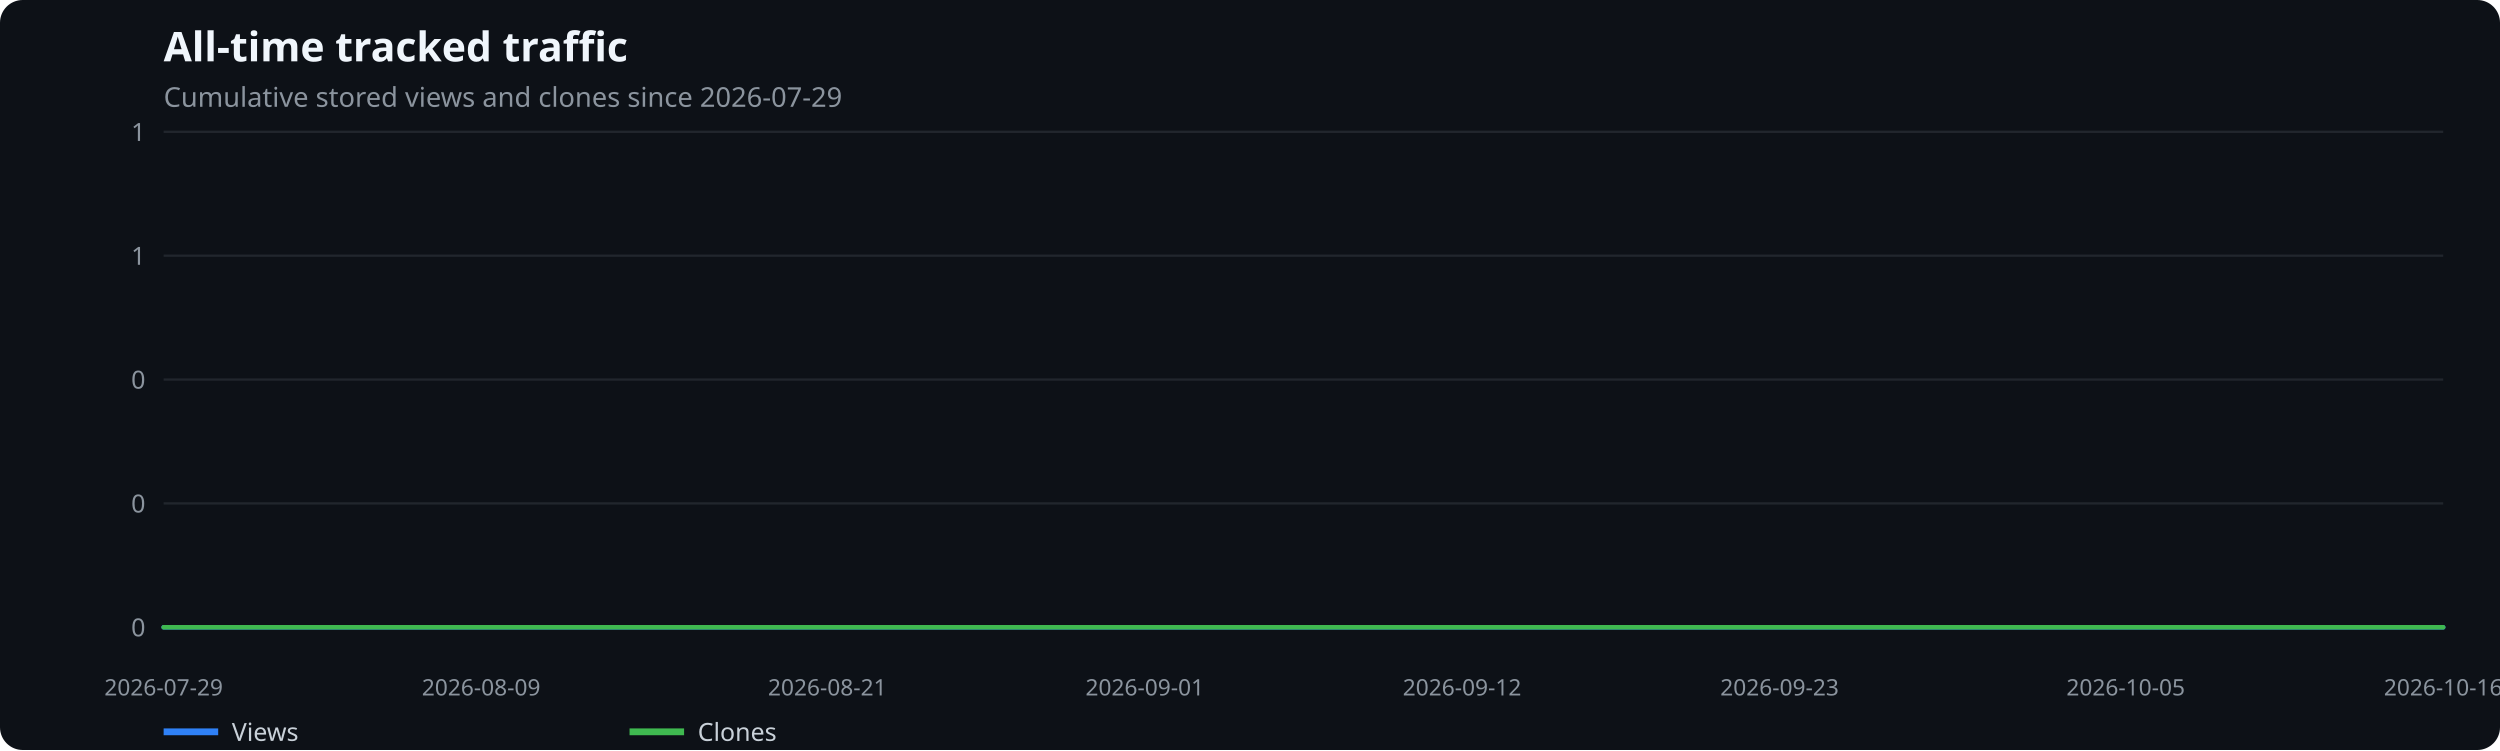
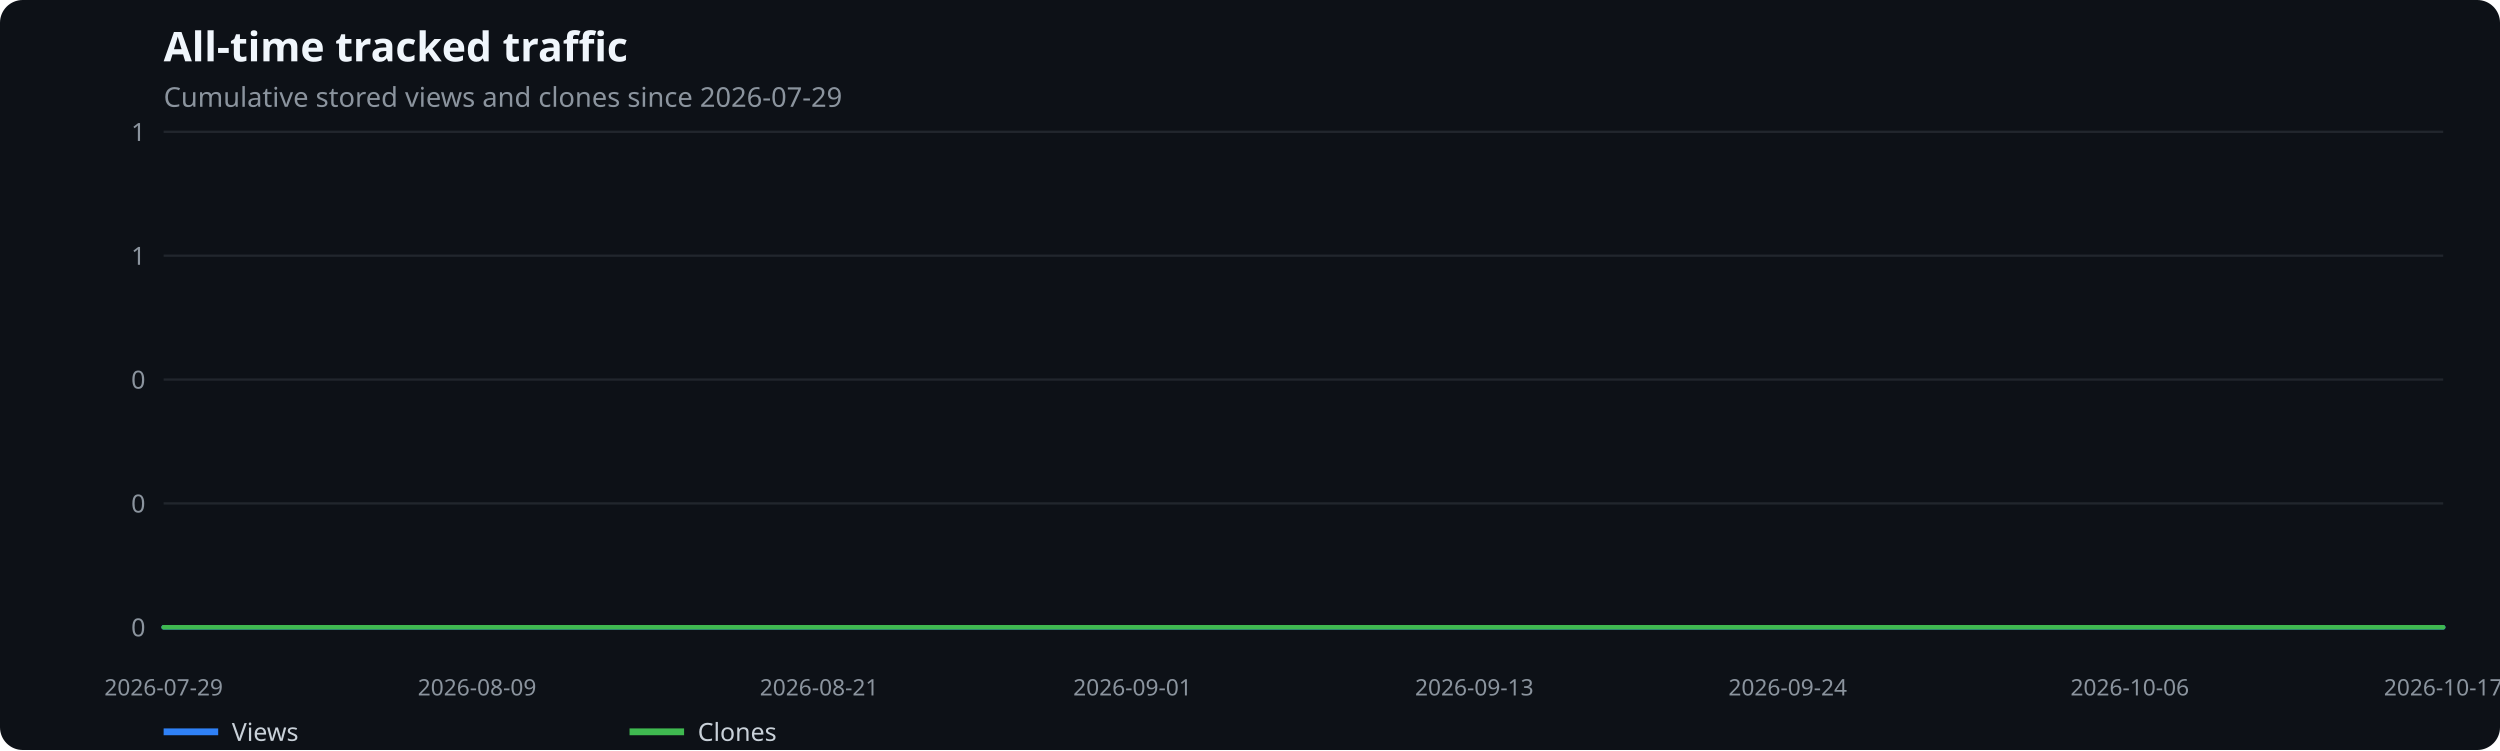
<svg xmlns="http://www.w3.org/2000/svg" width="1100" height="330" viewBox="0 0 1100 330" role="img" aria-label="All-time tracked traffic">
  <rect width="100%" height="100%" fill="#0d1117" rx="10" />
  <text x="72" y="27" fill="#f0f6fc" font-family="system-ui,sans-serif" font-size="18" font-weight="600">All-time tracked traffic</text>
  <text x="72" y="47" fill="#8b949e" font-family="system-ui,sans-serif" font-size="12">Cumulative stored views and clones since 2026-07-29</text>
  <line x1="72" x2="1075" y1="276.0" y2="276.0" stroke="#21262d" />
  <text x="64" y="280.0" text-anchor="end" fill="#8b949e" font-family="system-ui,sans-serif" font-size="11">0</text>
  <line x1="72" x2="1075" y1="221.5" y2="221.5" stroke="#21262d" />
  <text x="64" y="225.5" text-anchor="end" fill="#8b949e" font-family="system-ui,sans-serif" font-size="11">0</text>
  <line x1="72" x2="1075" y1="167.0" y2="167.0" stroke="#21262d" />
  <text x="64" y="171.0" text-anchor="end" fill="#8b949e" font-family="system-ui,sans-serif" font-size="11">0</text>
  <line x1="72" x2="1075" y1="112.5" y2="112.5" stroke="#21262d" />
  <text x="64" y="116.5" text-anchor="end" fill="#8b949e" font-family="system-ui,sans-serif" font-size="11">1</text>
  <line x1="72" x2="1075" y1="58.0" y2="58.0" stroke="#21262d" />
  <text x="64" y="62.0" text-anchor="end" fill="#8b949e" font-family="system-ui,sans-serif" font-size="11">1</text>
  <text x="72.0" y="306" text-anchor="middle" fill="#8b949e" font-family="system-ui,sans-serif" font-size="10">2026-07-29</text>
-   <text x="211.7" y="306" text-anchor="middle" fill="#8b949e" font-family="system-ui,sans-serif" font-size="10">2026-08-09</text>
-   <text x="364.0" y="306" text-anchor="middle" fill="#8b949e" font-family="system-ui,sans-serif" font-size="10">2026-08-21</text>
-   <text x="503.7" y="306" text-anchor="middle" fill="#8b949e" font-family="system-ui,sans-serif" font-size="10">2026-09-01</text>
-   <text x="643.3" y="306" text-anchor="middle" fill="#8b949e" font-family="system-ui,sans-serif" font-size="10">2026-09-12</text>
-   <text x="783.0" y="306" text-anchor="middle" fill="#8b949e" font-family="system-ui,sans-serif" font-size="10">2026-09-23</text>
-   <text x="935.3" y="306" text-anchor="middle" fill="#8b949e" font-family="system-ui,sans-serif" font-size="10">2026-10-05</text>
-   <text x="1075.0" y="306" text-anchor="middle" fill="#8b949e" font-family="system-ui,sans-serif" font-size="10">2026-10-16</text>
-   <polyline points="72.0,276.0 84.7,276.0 97.4,276.0 110.1,276.0 122.8,276.0 135.5,276.0 148.2,276.0 160.9,276.0 173.6,276.0 186.3,276.0 199.0,276.0 211.7,276.0 224.4,276.0 237.1,276.0 249.7,276.0 262.4,276.0 275.1,276.0 287.8,276.0 300.5,276.0 313.2,276.0 325.9,276.0 338.6,276.0 351.3,276.0 364.0,276.0 376.7,276.0 389.4,276.0 402.1,276.0 414.8,276.0 427.5,276.0 440.2,276.0 452.9,276.0 465.6,276.0 478.3,276.0 491.0,276.0 503.7,276.0 516.4,276.0 529.1,276.0 541.8,276.0 554.5,276.0 567.2,276.0 579.8,276.0 592.5,276.0 605.2,276.0 617.9,276.0 630.6,276.0 643.3,276.0 656.0,276.0 668.7,276.0 681.4,276.0 694.1,276.0 706.8,276.0 719.5,276.0 732.2,276.0 744.9,276.0 757.6,276.0 770.3,276.0 783.0,276.0 795.7,276.0 808.4,276.0 821.1,276.0 833.8,276.0 846.5,276.0 859.2,276.0 871.9,276.0 884.6,276.0 897.3,276.0 909.9,276.0 922.6,276.0 935.3,276.0 948.0,276.0 960.7,276.0 973.4,276.0 986.1,276.0 998.8,276.0 1011.5,276.0 1024.2,276.0 1036.9,276.0 1049.6,276.0 1062.3,276.0 1075.0,276.0" fill="none" stroke="#2f81f7" stroke-width="2" stroke-linecap="round" stroke-linejoin="round" />
+   <text x="209.9" y="306" text-anchor="middle" fill="#8b949e" font-family="system-ui,sans-serif" font-size="10">2026-08-09</text>
+   <text x="360.4" y="306" text-anchor="middle" fill="#8b949e" font-family="system-ui,sans-serif" font-size="10">2026-08-21</text>
+   <text x="498.3" y="306" text-anchor="middle" fill="#8b949e" font-family="system-ui,sans-serif" font-size="10">2026-09-01</text>
+   <text x="648.7" y="306" text-anchor="middle" fill="#8b949e" font-family="system-ui,sans-serif" font-size="10">2026-09-13</text>
+   <text x="786.6" y="306" text-anchor="middle" fill="#8b949e" font-family="system-ui,sans-serif" font-size="10">2026-09-24</text>
+   <text x="937.1" y="306" text-anchor="middle" fill="#8b949e" font-family="system-ui,sans-serif" font-size="10">2026-10-06</text>
+   <text x="1075.0" y="306" text-anchor="middle" fill="#8b949e" font-family="system-ui,sans-serif" font-size="10">2026-10-17</text>
+   <polyline points="72.0,276.0 84.5,276.0 97.1,276.0 109.6,276.0 122.2,276.0 134.7,276.0 147.2,276.0 159.8,276.0 172.3,276.0 184.8,276.0 197.4,276.0 209.9,276.0 222.4,276.0 235.0,276.0 247.5,276.0 260.1,276.0 272.6,276.0 285.1,276.0 297.7,276.0 310.2,276.0 322.8,276.0 335.3,276.0 347.8,276.0 360.4,276.0 372.9,276.0 385.4,276.0 398.0,276.0 410.5,276.0 423.1,276.0 435.6,276.0 448.1,276.0 460.7,276.0 473.2,276.0 485.7,276.0 498.3,276.0 510.8,276.0 523.4,276.0 535.9,276.0 548.4,276.0 561.0,276.0 573.5,276.0 586.0,276.0 598.6,276.0 611.1,276.0 623.6,276.0 636.2,276.0 648.7,276.0 661.3,276.0 673.8,276.0 686.3,276.0 698.9,276.0 711.4,276.0 724.0,276.0 736.5,276.0 749.0,276.0 761.6,276.0 774.1,276.0 786.6,276.0 799.2,276.0 811.7,276.0 824.2,276.0 836.8,276.0 849.3,276.0 861.9,276.0 874.4,276.0 886.9,276.0 899.5,276.0 912.0,276.0 924.5,276.0 937.1,276.0 949.6,276.0 962.2,276.0 974.7,276.0 987.2,276.0 999.8,276.0 1012.3,276.0 1024.8,276.0 1037.4,276.0 1049.9,276.0 1062.5,276.0 1075.0,276.0" fill="none" stroke="#2f81f7" stroke-width="2" stroke-linecap="round" stroke-linejoin="round" />
  <line x1="72" x2="96" y1="322" y2="322" stroke="#2f81f7" stroke-width="3" />
  <text x="102" y="326" fill="#c9d1d9" font-family="system-ui,sans-serif" font-size="11">Views</text>
-   <polyline points="72.0,276.0 84.7,276.0 97.4,276.0 110.1,276.0 122.8,276.0 135.5,276.0 148.2,276.0 160.9,276.0 173.6,276.0 186.3,276.0 199.0,276.0 211.7,276.0 224.4,276.0 237.1,276.0 249.7,276.0 262.4,276.0 275.1,276.0 287.8,276.0 300.5,276.0 313.2,276.0 325.9,276.0 338.6,276.0 351.3,276.0 364.0,276.0 376.7,276.0 389.4,276.0 402.1,276.0 414.8,276.0 427.5,276.0 440.2,276.0 452.9,276.0 465.6,276.0 478.3,276.0 491.0,276.0 503.7,276.0 516.4,276.0 529.1,276.0 541.8,276.0 554.5,276.0 567.2,276.0 579.8,276.0 592.5,276.0 605.2,276.0 617.9,276.0 630.6,276.0 643.3,276.0 656.0,276.0 668.7,276.0 681.4,276.0 694.1,276.0 706.8,276.0 719.5,276.0 732.2,276.0 744.9,276.0 757.6,276.0 770.3,276.0 783.0,276.0 795.7,276.0 808.4,276.0 821.1,276.0 833.8,276.0 846.5,276.0 859.2,276.0 871.9,276.0 884.6,276.0 897.3,276.0 909.9,276.0 922.6,276.0 935.3,276.0 948.0,276.0 960.7,276.0 973.4,276.0 986.1,276.0 998.8,276.0 1011.5,276.0 1024.2,276.0 1036.9,276.0 1049.6,276.0 1062.3,276.0 1075.0,276.0" fill="none" stroke="#3fb950" stroke-width="2" stroke-linecap="round" stroke-linejoin="round" />
+   <polyline points="72.0,276.0 84.5,276.0 97.1,276.0 109.6,276.0 122.2,276.0 134.7,276.0 147.2,276.0 159.8,276.0 172.3,276.0 184.8,276.0 197.4,276.0 209.9,276.0 222.4,276.0 235.0,276.0 247.5,276.0 260.1,276.0 272.6,276.0 285.1,276.0 297.7,276.0 310.2,276.0 322.8,276.0 335.3,276.0 347.8,276.0 360.4,276.0 372.9,276.0 385.4,276.0 398.0,276.0 410.5,276.0 423.1,276.0 435.6,276.0 448.1,276.0 460.7,276.0 473.2,276.0 485.7,276.0 498.3,276.0 510.8,276.0 523.4,276.0 535.9,276.0 548.4,276.0 561.0,276.0 573.5,276.0 586.0,276.0 598.6,276.0 611.1,276.0 623.6,276.0 636.2,276.0 648.7,276.0 661.3,276.0 673.8,276.0 686.3,276.0 698.9,276.0 711.4,276.0 724.0,276.0 736.5,276.0 749.0,276.0 761.6,276.0 774.1,276.0 786.6,276.0 799.2,276.0 811.7,276.0 824.2,276.0 836.8,276.0 849.3,276.0 861.9,276.0 874.4,276.0 886.9,276.0 899.5,276.0 912.0,276.0 924.5,276.0 937.1,276.0 949.6,276.0 962.2,276.0 974.7,276.0 987.2,276.0 999.8,276.0 1012.3,276.0 1024.8,276.0 1037.4,276.0 1049.9,276.0 1062.5,276.0 1075.0,276.0" fill="none" stroke="#3fb950" stroke-width="2" stroke-linecap="round" stroke-linejoin="round" />
  <line x1="277" x2="301" y1="322" y2="322" stroke="#3fb950" stroke-width="3" />
  <text x="307" y="326" fill="#c9d1d9" font-family="system-ui,sans-serif" font-size="11">Clones</text>
</svg>
